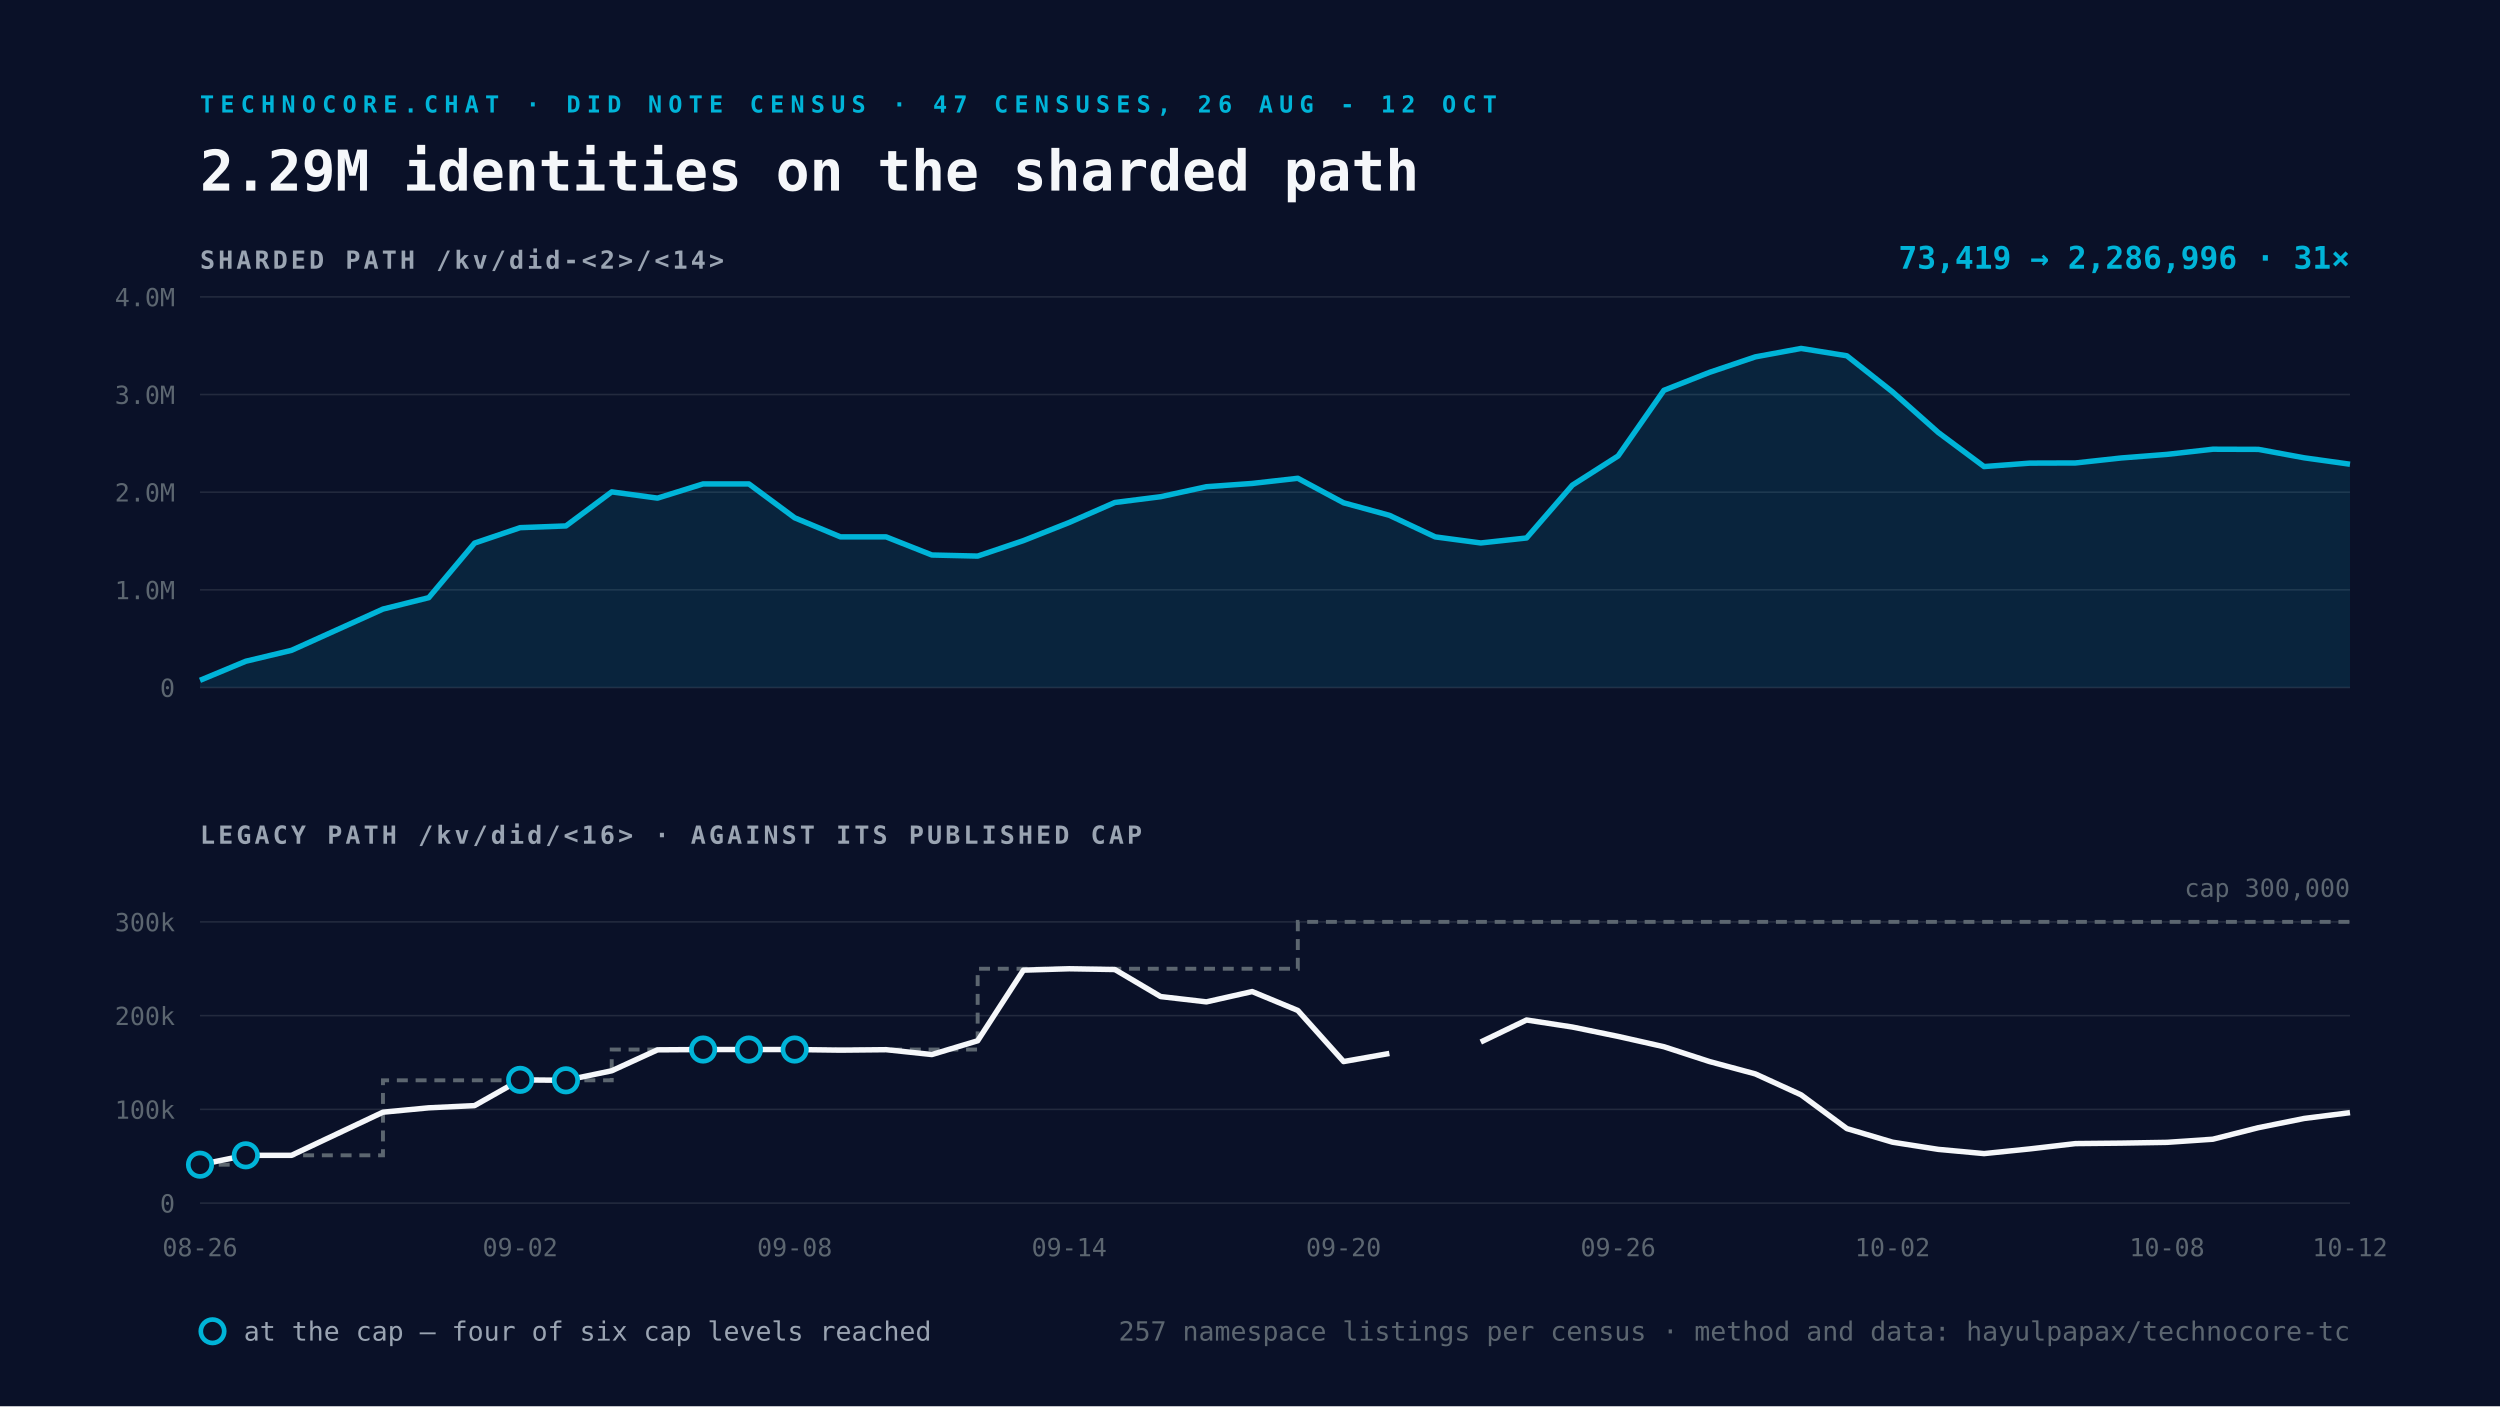
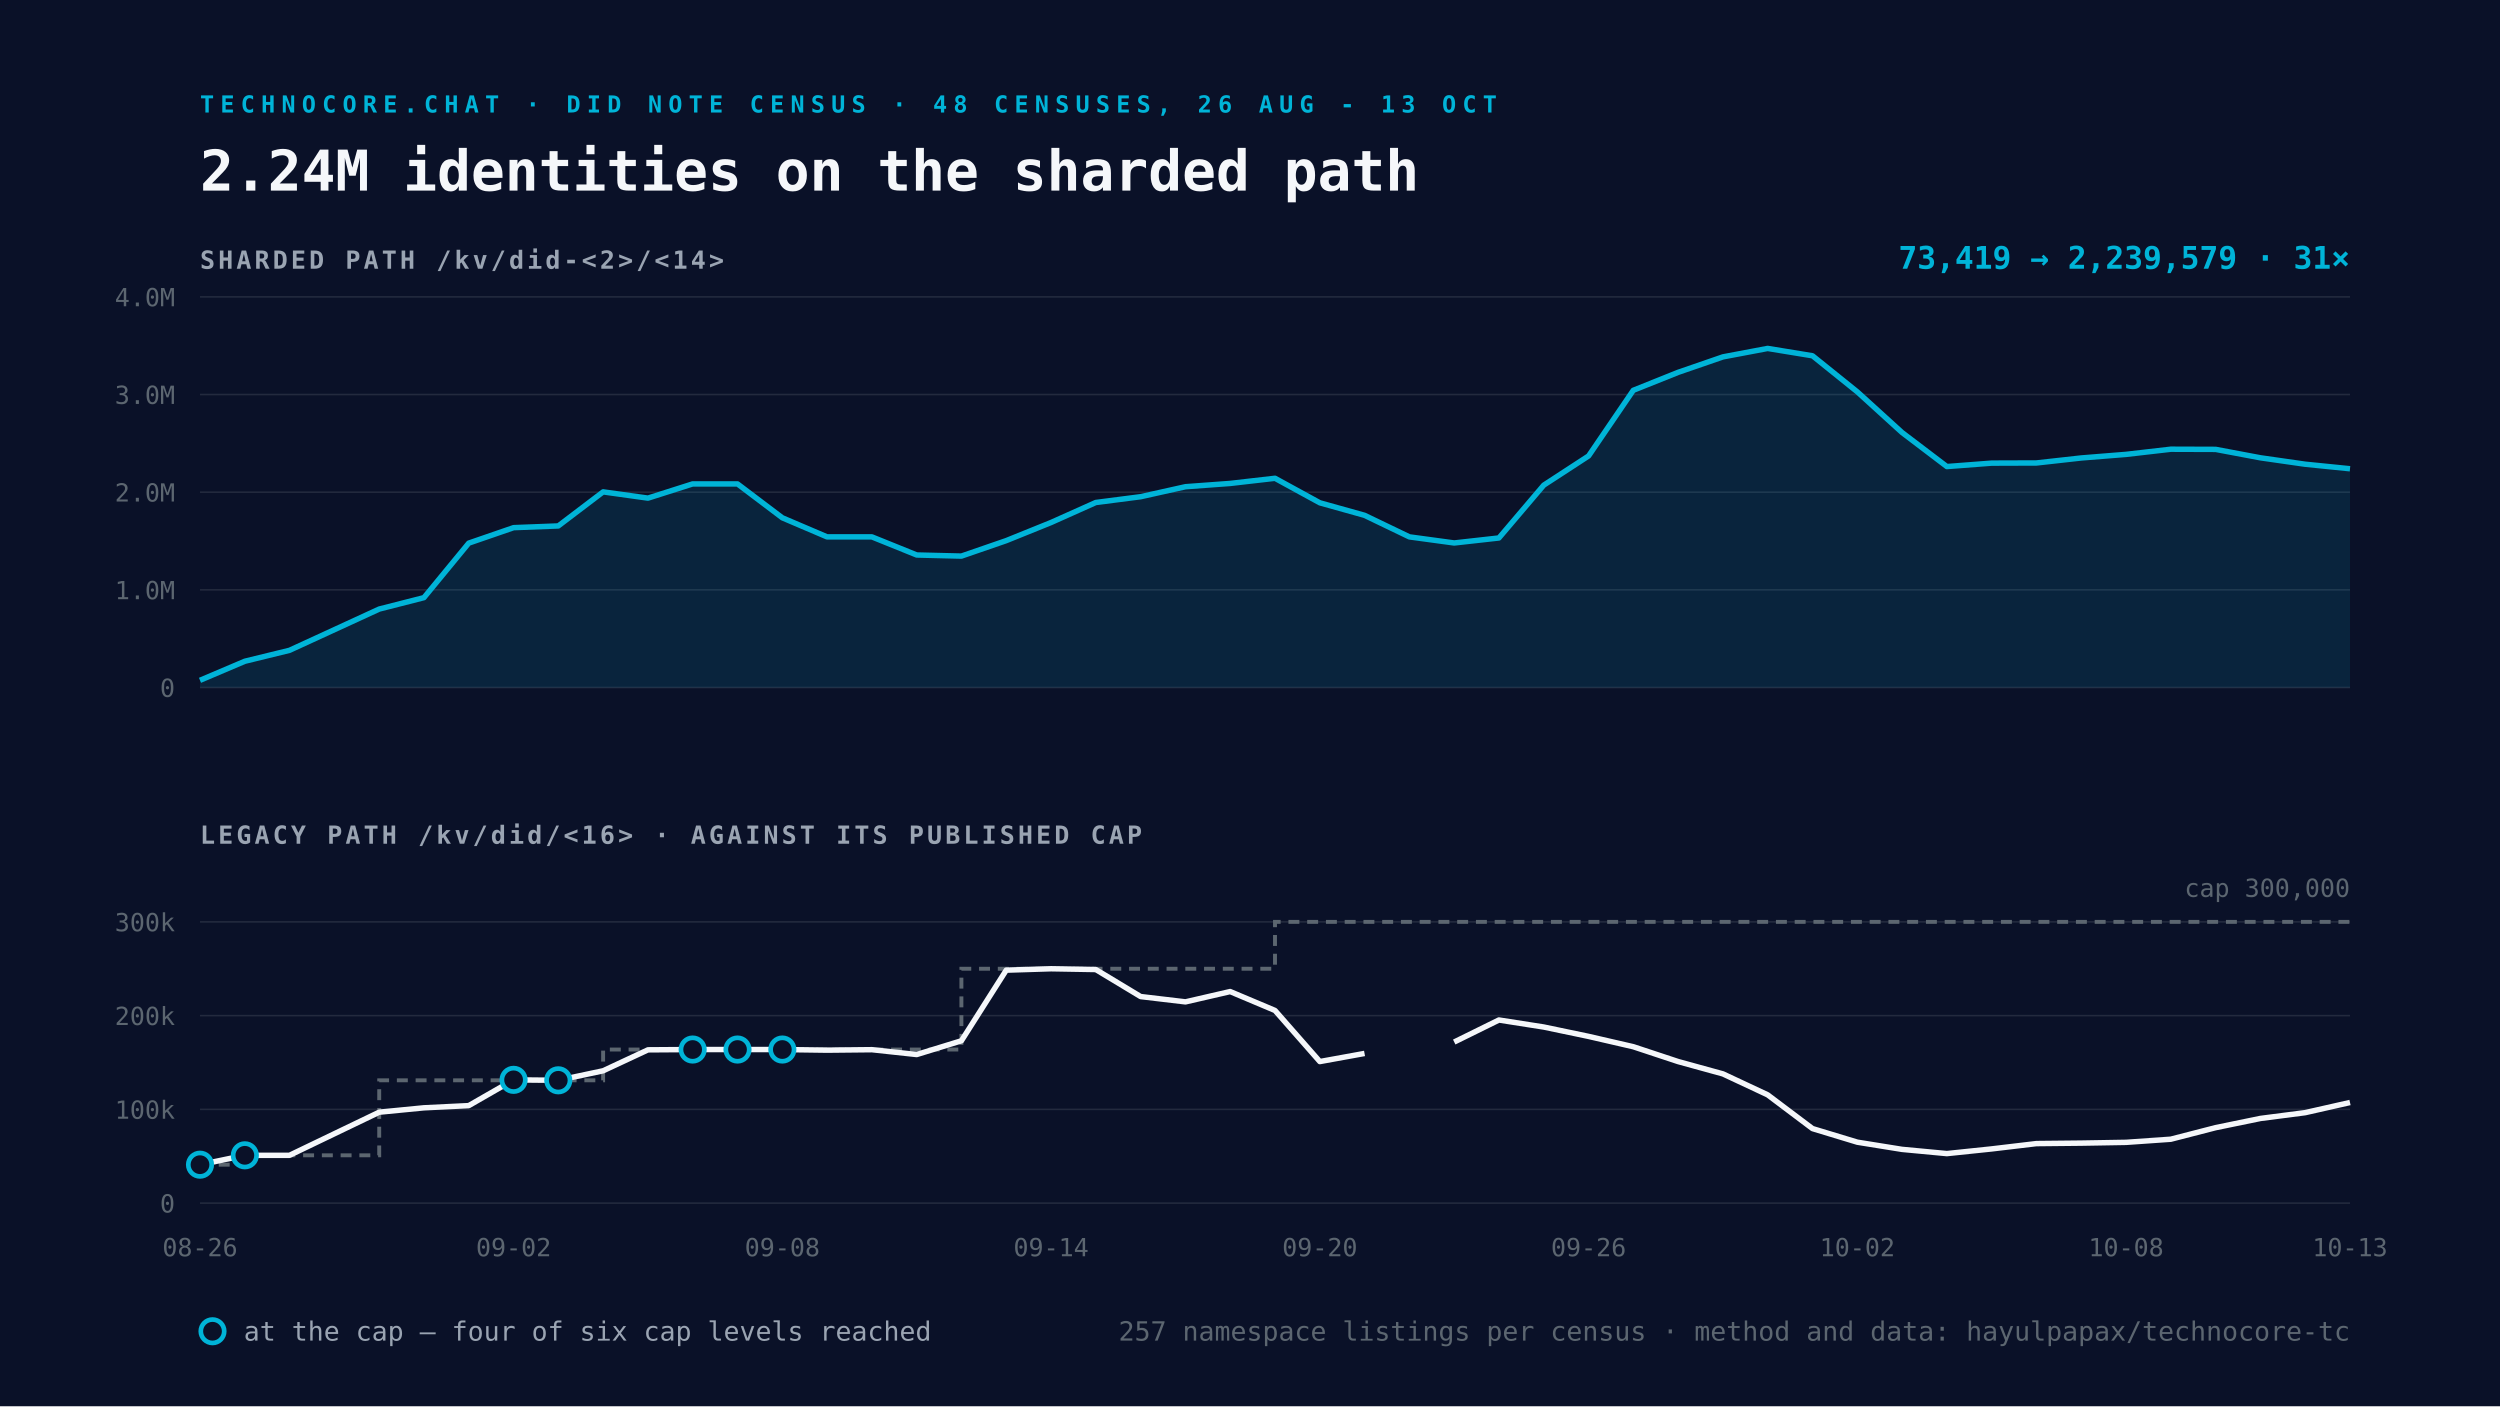
<svg xmlns="http://www.w3.org/2000/svg" viewBox="0 0 1600 900" width="1600" height="900">
  <rect width="1600" height="900" fill="#0A1128" />
-   <text x="128" y="72" font-family="Space Mono, monospace" font-size="15" font-weight="700" letter-spacing="4" fill="#00B4D8">TECHNOCORE.CHAT · DID NOTE CENSUS · 47 CENSUSES, 26 AUG - 12 OCT</text>
-   <text x="128" y="122" font-family="Space Mono, monospace" font-size="36" font-weight="700" fill="#F5F7FA">2.29M identities on the sharded path</text>
+   <text x="128" y="72" font-family="Space Mono, monospace" font-size="15" font-weight="700" letter-spacing="4" fill="#00B4D8">TECHNOCORE.CHAT · DID NOTE CENSUS · 48 CENSUSES, 26 AUG - 13 OCT</text>
+   <text x="128" y="122" font-family="Space Mono, monospace" font-size="36" font-weight="700" fill="#F5F7FA">2.24M identities on the sharded path</text>
  <text x="128" y="172" font-family="Space Mono, monospace" font-size="16" font-weight="700" letter-spacing="2" fill="#9AA4B2">SHARDED PATH  /kv/did-&lt;2&gt;/&lt;14&gt;</text>
  <line x1="128" y1="440.0" x2="1504" y2="440.0" stroke="#232A3E" stroke-width="1" />
  <text x="112" y="446.0" text-anchor="end" font-family="Space Mono, monospace" font-size="16" fill="#5C6670">0</text>
  <line x1="128" y1="377.5" x2="1504" y2="377.5" stroke="#232A3E" stroke-width="1" />
  <text x="112" y="383.5" text-anchor="end" font-family="Space Mono, monospace" font-size="16" fill="#5C6670">1.0M</text>
  <line x1="128" y1="315.0" x2="1504" y2="315.0" stroke="#232A3E" stroke-width="1" />
  <text x="112" y="321.0" text-anchor="end" font-family="Space Mono, monospace" font-size="16" fill="#5C6670">2.0M</text>
  <line x1="128" y1="252.5" x2="1504" y2="252.5" stroke="#232A3E" stroke-width="1" />
  <text x="112" y="258.5" text-anchor="end" font-family="Space Mono, monospace" font-size="16" fill="#5C6670">3.0M</text>
  <line x1="128" y1="190.0" x2="1504" y2="190.0" stroke="#232A3E" stroke-width="1" />
  <text x="112" y="196.0" text-anchor="end" font-family="Space Mono, monospace" font-size="16" fill="#5C6670">4.0M</text>
-   <path d="M128.0 435.4 L157.3 423.2 L186.6 416.2 L245.1 389.8 L274.4 382.5 L303.7 347.6 L332.9 337.7 L362.2 336.6 L391.5 314.8 L420.8 318.8 L450.0 309.7 L479.3 309.7 L508.6 331.4 L537.9 343.6 L567.1 343.6 L596.4 355.2 L625.7 355.9 L655.0 346.0 L684.3 334.4 L713.5 321.6 L742.8 317.9 L772.1 311.5 L801.4 309.4 L830.6 306.1 L859.9 321.8 L889.2 329.8 L918.5 343.6 L947.7 347.5 L977.0 344.3 L1006.3 310.5 L1035.6 291.8 L1064.9 249.8 L1094.1 238.3 L1123.4 228.4 L1152.7 223.0 L1182.0 227.7 L1211.2 250.8 L1240.5 276.8 L1269.8 298.6 L1299.1 296.4 L1328.3 296.3 L1357.6 293.1 L1386.9 290.8 L1416.2 287.5 L1445.4 287.6 L1474.7 293.0 L1504.0 297.1 L1504.0 440.0 L128.0 440.0 Z" fill="#00B4D8" fill-opacity="0.12" />
-   <path d="M128.0 435.4 L157.3 423.2 L186.6 416.2 L245.1 389.8 L274.4 382.5 L303.7 347.6 L332.9 337.7 L362.2 336.6 L391.5 314.8 L420.8 318.8 L450.0 309.7 L479.3 309.7 L508.6 331.4 L537.9 343.6 L567.1 343.6 L596.4 355.2 L625.7 355.9 L655.0 346.0 L684.3 334.4 L713.5 321.6 L742.8 317.9 L772.1 311.5 L801.4 309.4 L830.6 306.1 L859.9 321.8 L889.2 329.8 L918.5 343.6 L947.7 347.5 L977.0 344.3 L1006.3 310.5 L1035.6 291.8 L1064.9 249.8 L1094.1 238.3 L1123.4 228.4 L1152.7 223.0 L1182.0 227.7 L1211.2 250.8 L1240.5 276.8 L1269.8 298.6 L1299.1 296.4 L1328.3 296.3 L1357.6 293.1 L1386.9 290.8 L1416.2 287.5 L1445.4 287.6 L1474.7 293.0 L1504.0 297.1" fill="none" stroke="#00B4D8" stroke-width="3.5" stroke-linejoin="round" />
+   <path d="M128.0 435.4 L156.7 423.2 L185.3 416.2 L242.7 389.8 L271.3 382.5 L300.0 347.6 L328.7 337.7 L357.3 336.6 L386.0 314.8 L414.7 318.8 L443.3 309.7 L472.0 309.7 L500.7 331.4 L529.3 343.6 L558.0 343.6 L586.7 355.2 L615.3 355.9 L644.0 346.0 L672.7 334.4 L701.3 321.6 L730.0 317.9 L758.7 311.5 L787.3 309.4 L816.0 306.1 L844.7 321.8 L873.3 329.8 L902.0 343.6 L930.7 347.5 L959.3 344.3 L988.0 310.5 L1016.7 291.8 L1045.3 249.8 L1074.0 238.3 L1102.7 228.4 L1131.3 223.0 L1160.0 227.7 L1188.7 250.8 L1217.3 276.8 L1246.0 298.6 L1274.7 296.4 L1303.3 296.3 L1332.0 293.1 L1360.7 290.8 L1389.3 287.5 L1418.0 287.6 L1446.7 293.0 L1475.3 297.1 L1504.0 300.0 L1504.0 440.0 L128.0 440.0 Z" fill="#00B4D8" fill-opacity="0.12" />
+   <path d="M128.0 435.4 L156.7 423.2 L185.3 416.2 L242.7 389.8 L271.3 382.5 L300.0 347.6 L328.7 337.7 L357.3 336.6 L386.0 314.8 L414.7 318.8 L443.3 309.7 L472.0 309.7 L500.7 331.4 L529.3 343.6 L558.0 343.6 L586.7 355.2 L615.3 355.9 L644.0 346.0 L672.7 334.4 L701.3 321.6 L730.0 317.9 L758.7 311.5 L787.3 309.4 L816.0 306.1 L844.7 321.8 L873.3 329.8 L902.0 343.6 L930.7 347.5 L959.3 344.3 L988.0 310.5 L1016.7 291.8 L1045.3 249.8 L1074.0 238.3 L1102.7 228.4 L1131.3 223.0 L1160.0 227.7 L1188.7 250.8 L1217.3 276.8 L1246.0 298.6 L1274.7 296.4 L1303.3 296.3 L1332.0 293.1 L1360.7 290.8 L1389.3 287.5 L1418.0 287.6 L1446.7 293.0 L1475.3 297.1 L1504.0 300.0" fill="none" stroke="#00B4D8" stroke-width="3.5" stroke-linejoin="round" />
  <text x="1504" y="172" text-anchor="end" font-family="Space Mono, monospace" font-size="20" font-weight="700" fill="#00B4D8">
-     73,419 → 2,286,996   ·   31×</text>
+     73,419 → 2,239,579   ·   31×</text>
  <text x="128" y="540" font-family="Space Mono, monospace" font-size="16" font-weight="700" letter-spacing="2" fill="#9AA4B2">LEGACY PATH  /kv/did/&lt;16&gt;   ·   AGAINST ITS PUBLISHED CAP</text>
  <line x1="128" y1="770.0" x2="1504" y2="770.0" stroke="#232A3E" stroke-width="1" />
  <text x="112" y="776.0" text-anchor="end" font-family="Space Mono, monospace" font-size="16" fill="#5C6670">0</text>
  <line x1="128" y1="710.0" x2="1504" y2="710.0" stroke="#232A3E" stroke-width="1" />
  <text x="112" y="716.0" text-anchor="end" font-family="Space Mono, monospace" font-size="16" fill="#5C6670">100k</text>
  <line x1="128" y1="650.0" x2="1504" y2="650.0" stroke="#232A3E" stroke-width="1" />
  <text x="112" y="656.0" text-anchor="end" font-family="Space Mono, monospace" font-size="16" fill="#5C6670">200k</text>
  <line x1="128" y1="590.0" x2="1504" y2="590.0" stroke="#232A3E" stroke-width="1" />
  <text x="112" y="596.0" text-anchor="end" font-family="Space Mono, monospace" font-size="16" fill="#5C6670">300k</text>
-   <path d="M128.0 745.4 L157.3 745.4 L157.3 739.4 L186.6 739.4 L245.1 739.4 L245.1 691.4 L274.4 691.4 L303.7 691.4 L332.9 691.4 L362.2 691.4 L391.5 691.4 L391.5 671.7 L420.8 671.7 L450.0 671.7 L479.3 671.7 L508.6 671.7 L537.9 671.7 L567.1 671.7 L596.4 671.7 L625.7 671.7 L625.7 620.0 L655.0 620.0 L684.3 620.0 L713.5 620.0 L742.8 620.0 L772.1 620.0 L801.4 620.0 L830.6 620.0 L830.6 590.0 L859.9 590.0 L889.2 590.0 L918.5 590.0 L947.7 590.0 L977.0 590.0 L1006.3 590.0 L1035.6 590.0 L1064.9 590.0 L1094.1 590.0 L1123.4 590.0 L1152.7 590.0 L1182.0 590.0 L1211.2 590.0 L1240.5 590.0 L1269.8 590.0 L1299.1 590.0 L1328.3 590.0 L1357.6 590.0 L1386.9 590.0 L1416.2 590.0 L1445.4 590.0 L1474.7 590.0 L1504.0 590.0" fill="none" stroke="#5C6670" stroke-width="2.5" stroke-dasharray="7 5" />
-   <path d="M128.0 745.4 L157.3 739.4 L186.6 739.4 L245.1 711.8 L274.4 709.0 L303.7 707.6 L332.9 691.1 L362.2 691.4 L391.5 685.3 L420.8 671.9 L450.0 671.7 L479.3 671.7 L508.6 671.7 L537.9 672.1 L567.1 671.8 L596.4 674.9 L625.7 666.1 L655.0 620.9 L684.3 620.0 L713.5 620.5 L742.8 637.8 L772.1 641.2 L801.4 634.6 L830.6 646.7 L859.9 679.4 L889.2 674.2 M947.7 666.9 L977.0 652.8 L1006.3 657.3 L1035.6 663.3 L1064.9 669.9 L1094.1 679.4 L1123.4 687.3 L1152.7 700.7 L1182.0 722.3 L1211.2 731.0 L1240.5 735.6 L1269.8 738.3 L1299.1 735.3 L1328.3 731.9 L1357.6 731.6 L1386.9 731.1 L1416.2 729.1 L1445.4 721.7 L1474.7 715.8 L1504.0 712.1" fill="none" stroke="#F5F7FA" stroke-width="3.5" stroke-linejoin="round" />
+   <path d="M128.0 745.4 L156.7 745.4 L156.7 739.4 L185.3 739.4 L242.7 739.4 L242.7 691.4 L271.3 691.4 L300.0 691.4 L328.7 691.4 L357.3 691.4 L386.0 691.4 L386.0 671.7 L414.7 671.7 L443.3 671.7 L472.0 671.7 L500.7 671.7 L529.3 671.7 L558.0 671.7 L586.7 671.7 L615.3 671.7 L615.3 620.0 L644.0 620.0 L672.7 620.0 L701.3 620.0 L730.0 620.0 L758.7 620.0 L787.3 620.0 L816.0 620.0 L816.0 590.0 L844.7 590.0 L873.3 590.0 L902.0 590.0 L930.7 590.0 L959.3 590.0 L988.0 590.0 L1016.7 590.0 L1045.3 590.0 L1074.0 590.0 L1102.7 590.0 L1131.3 590.0 L1160.0 590.0 L1188.7 590.0 L1217.3 590.0 L1246.0 590.0 L1274.7 590.0 L1303.3 590.0 L1332.0 590.0 L1360.7 590.0 L1389.3 590.0 L1418.0 590.0 L1446.7 590.0 L1475.3 590.0 L1504.0 590.0" fill="none" stroke="#5C6670" stroke-width="2.5" stroke-dasharray="7 5" />
+   <path d="M128.0 745.4 L156.7 739.4 L185.3 739.4 L242.7 711.8 L271.3 709.0 L300.0 707.6 L328.7 691.1 L357.3 691.4 L386.0 685.3 L414.7 671.9 L443.3 671.7 L472.0 671.7 L500.7 671.7 L529.3 672.1 L558.0 671.8 L586.7 674.9 L615.3 666.1 L644.0 620.9 L672.7 620.0 L701.3 620.5 L730.0 637.8 L758.7 641.2 L787.3 634.6 L816.0 646.7 L844.7 679.4 L873.3 674.2 M930.7 666.9 L959.3 652.8 L988.0 657.3 L1016.7 663.3 L1045.3 669.9 L1074.0 679.4 L1102.7 687.3 L1131.3 700.7 L1160.0 722.3 L1188.7 731.0 L1217.3 735.6 L1246.0 738.3 L1274.7 735.3 L1303.3 731.9 L1332.0 731.6 L1360.7 731.1 L1389.3 729.1 L1418.0 721.7 L1446.7 715.8 L1475.3 712.1 L1504.0 705.6" fill="none" stroke="#F5F7FA" stroke-width="3.5" stroke-linejoin="round" />
  <circle cx="128.0" cy="745.4" r="7.5" fill="#0A1128" stroke="#00B4D8" stroke-width="3" />
-   <circle cx="157.3" cy="739.4" r="7.5" fill="#0A1128" stroke="#00B4D8" stroke-width="3" />
-   <circle cx="332.9" cy="691.1" r="7.5" fill="#0A1128" stroke="#00B4D8" stroke-width="3" />
-   <circle cx="362.2" cy="691.4" r="7.5" fill="#0A1128" stroke="#00B4D8" stroke-width="3" />
-   <circle cx="450.0" cy="671.7" r="7.5" fill="#0A1128" stroke="#00B4D8" stroke-width="3" />
-   <circle cx="479.3" cy="671.7" r="7.5" fill="#0A1128" stroke="#00B4D8" stroke-width="3" />
-   <circle cx="508.6" cy="671.7" r="7.5" fill="#0A1128" stroke="#00B4D8" stroke-width="3" />
+   <circle cx="156.7" cy="739.4" r="7.5" fill="#0A1128" stroke="#00B4D8" stroke-width="3" />
+   <circle cx="328.7" cy="691.1" r="7.5" fill="#0A1128" stroke="#00B4D8" stroke-width="3" />
+   <circle cx="357.3" cy="691.4" r="7.5" fill="#0A1128" stroke="#00B4D8" stroke-width="3" />
+   <circle cx="443.3" cy="671.7" r="7.5" fill="#0A1128" stroke="#00B4D8" stroke-width="3" />
+   <circle cx="472.0" cy="671.7" r="7.5" fill="#0A1128" stroke="#00B4D8" stroke-width="3" />
+   <circle cx="500.7" cy="671.7" r="7.5" fill="#0A1128" stroke="#00B4D8" stroke-width="3" />
  <text x="128.0" y="804" text-anchor="middle" font-family="Space Mono, monospace" font-size="16" fill="#5C6670">08-26</text>
-   <text x="332.9" y="804" text-anchor="middle" font-family="Space Mono, monospace" font-size="16" fill="#5C6670">09-02</text>
-   <text x="508.6" y="804" text-anchor="middle" font-family="Space Mono, monospace" font-size="16" fill="#5C6670">09-08</text>
-   <text x="684.3" y="804" text-anchor="middle" font-family="Space Mono, monospace" font-size="16" fill="#5C6670">09-14</text>
-   <text x="859.9" y="804" text-anchor="middle" font-family="Space Mono, monospace" font-size="16" fill="#5C6670">09-20</text>
-   <text x="1035.6" y="804" text-anchor="middle" font-family="Space Mono, monospace" font-size="16" fill="#5C6670">09-26</text>
-   <text x="1211.2" y="804" text-anchor="middle" font-family="Space Mono, monospace" font-size="16" fill="#5C6670">10-02</text>
-   <text x="1386.9" y="804" text-anchor="middle" font-family="Space Mono, monospace" font-size="16" fill="#5C6670">10-08</text>
-   <text x="1504.0" y="804" text-anchor="middle" font-family="Space Mono, monospace" font-size="16" fill="#5C6670">10-12</text>
+   <text x="328.7" y="804" text-anchor="middle" font-family="Space Mono, monospace" font-size="16" fill="#5C6670">09-02</text>
+   <text x="500.7" y="804" text-anchor="middle" font-family="Space Mono, monospace" font-size="16" fill="#5C6670">09-08</text>
+   <text x="672.7" y="804" text-anchor="middle" font-family="Space Mono, monospace" font-size="16" fill="#5C6670">09-14</text>
+   <text x="844.7" y="804" text-anchor="middle" font-family="Space Mono, monospace" font-size="16" fill="#5C6670">09-20</text>
+   <text x="1016.7" y="804" text-anchor="middle" font-family="Space Mono, monospace" font-size="16" fill="#5C6670">09-26</text>
+   <text x="1188.7" y="804" text-anchor="middle" font-family="Space Mono, monospace" font-size="16" fill="#5C6670">10-02</text>
+   <text x="1360.7" y="804" text-anchor="middle" font-family="Space Mono, monospace" font-size="16" fill="#5C6670">10-08</text>
+   <text x="1504.0" y="804" text-anchor="middle" font-family="Space Mono, monospace" font-size="16" fill="#5C6670">10-13</text>
  <text x="1504" y="574.0" text-anchor="end" font-family="Space Mono, monospace" font-size="16" fill="#5C6670">cap 300,000</text>
  <g font-family="Space Mono, monospace" font-size="17">
    <circle cx="136" cy="852" r="7.5" fill="#0A1128" stroke="#00B4D8" stroke-width="3" />
    <text x="156" y="858" fill="#9AA4B2">at the cap — four of six cap levels reached</text>
    <text x="1504" y="858" text-anchor="end" fill="#5C6670">
      257 namespace listings per census · method and data: hayulpapax/technocore-tc</text>
  </g>
</svg>
